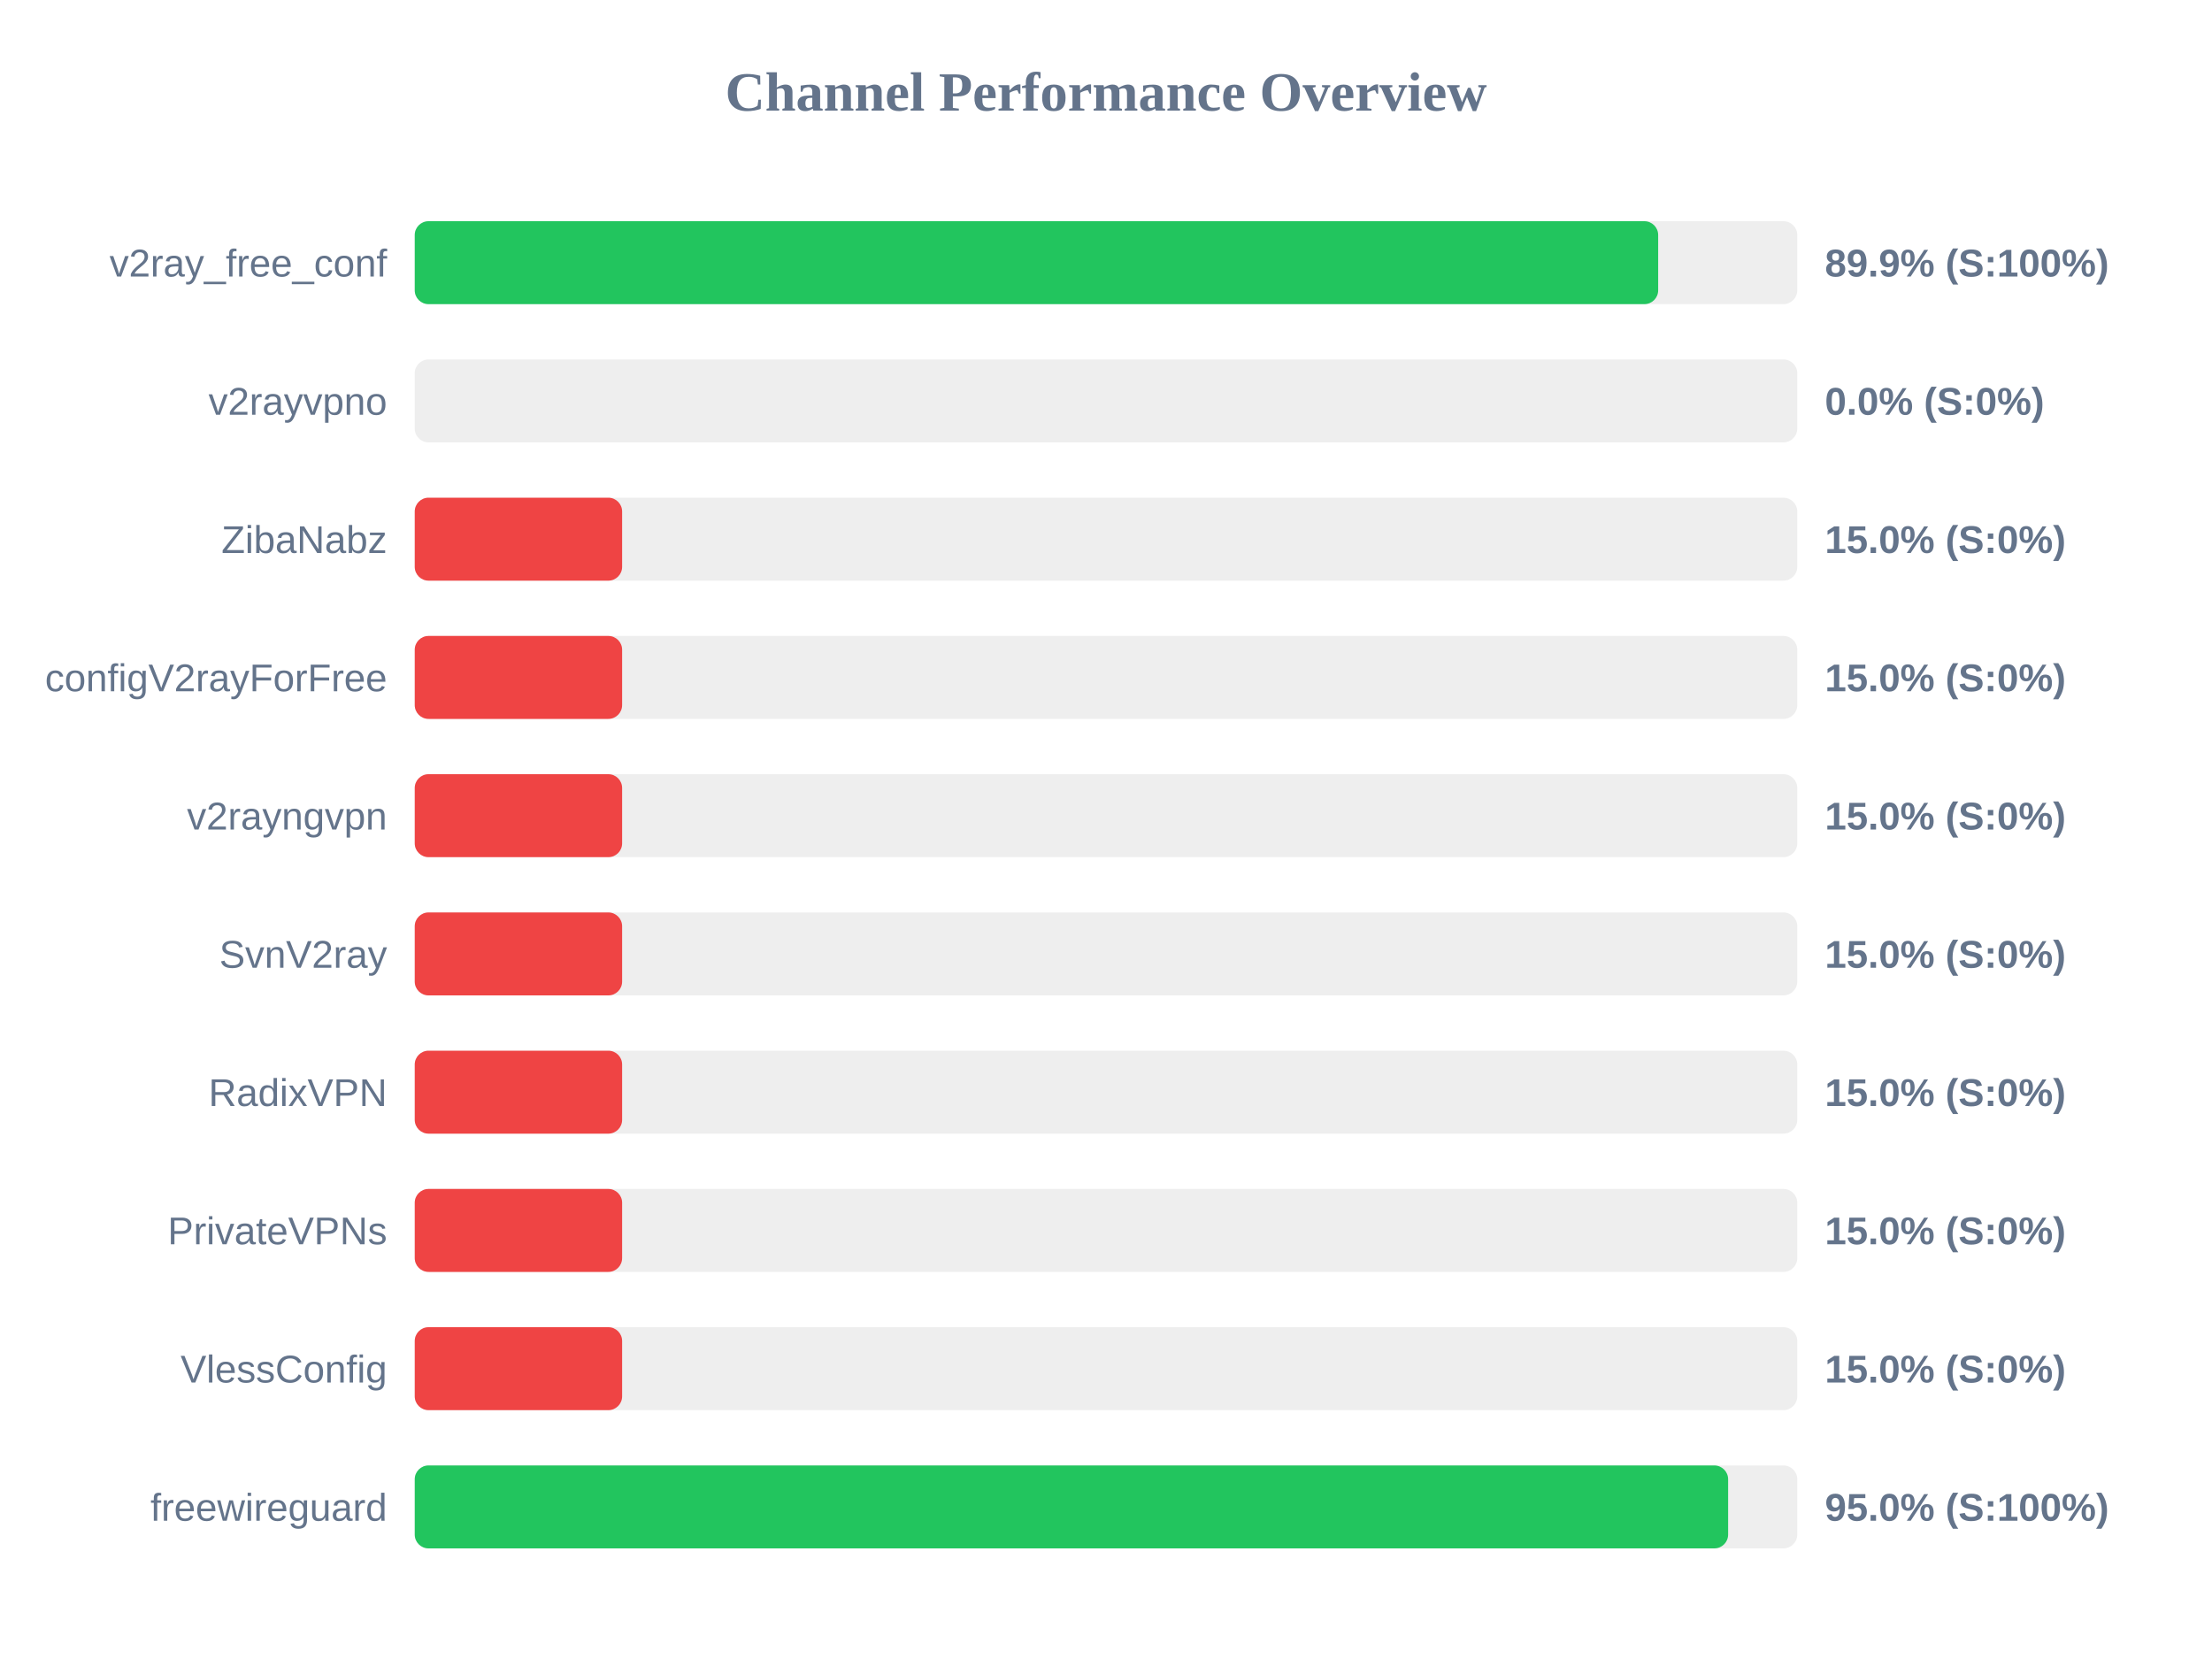
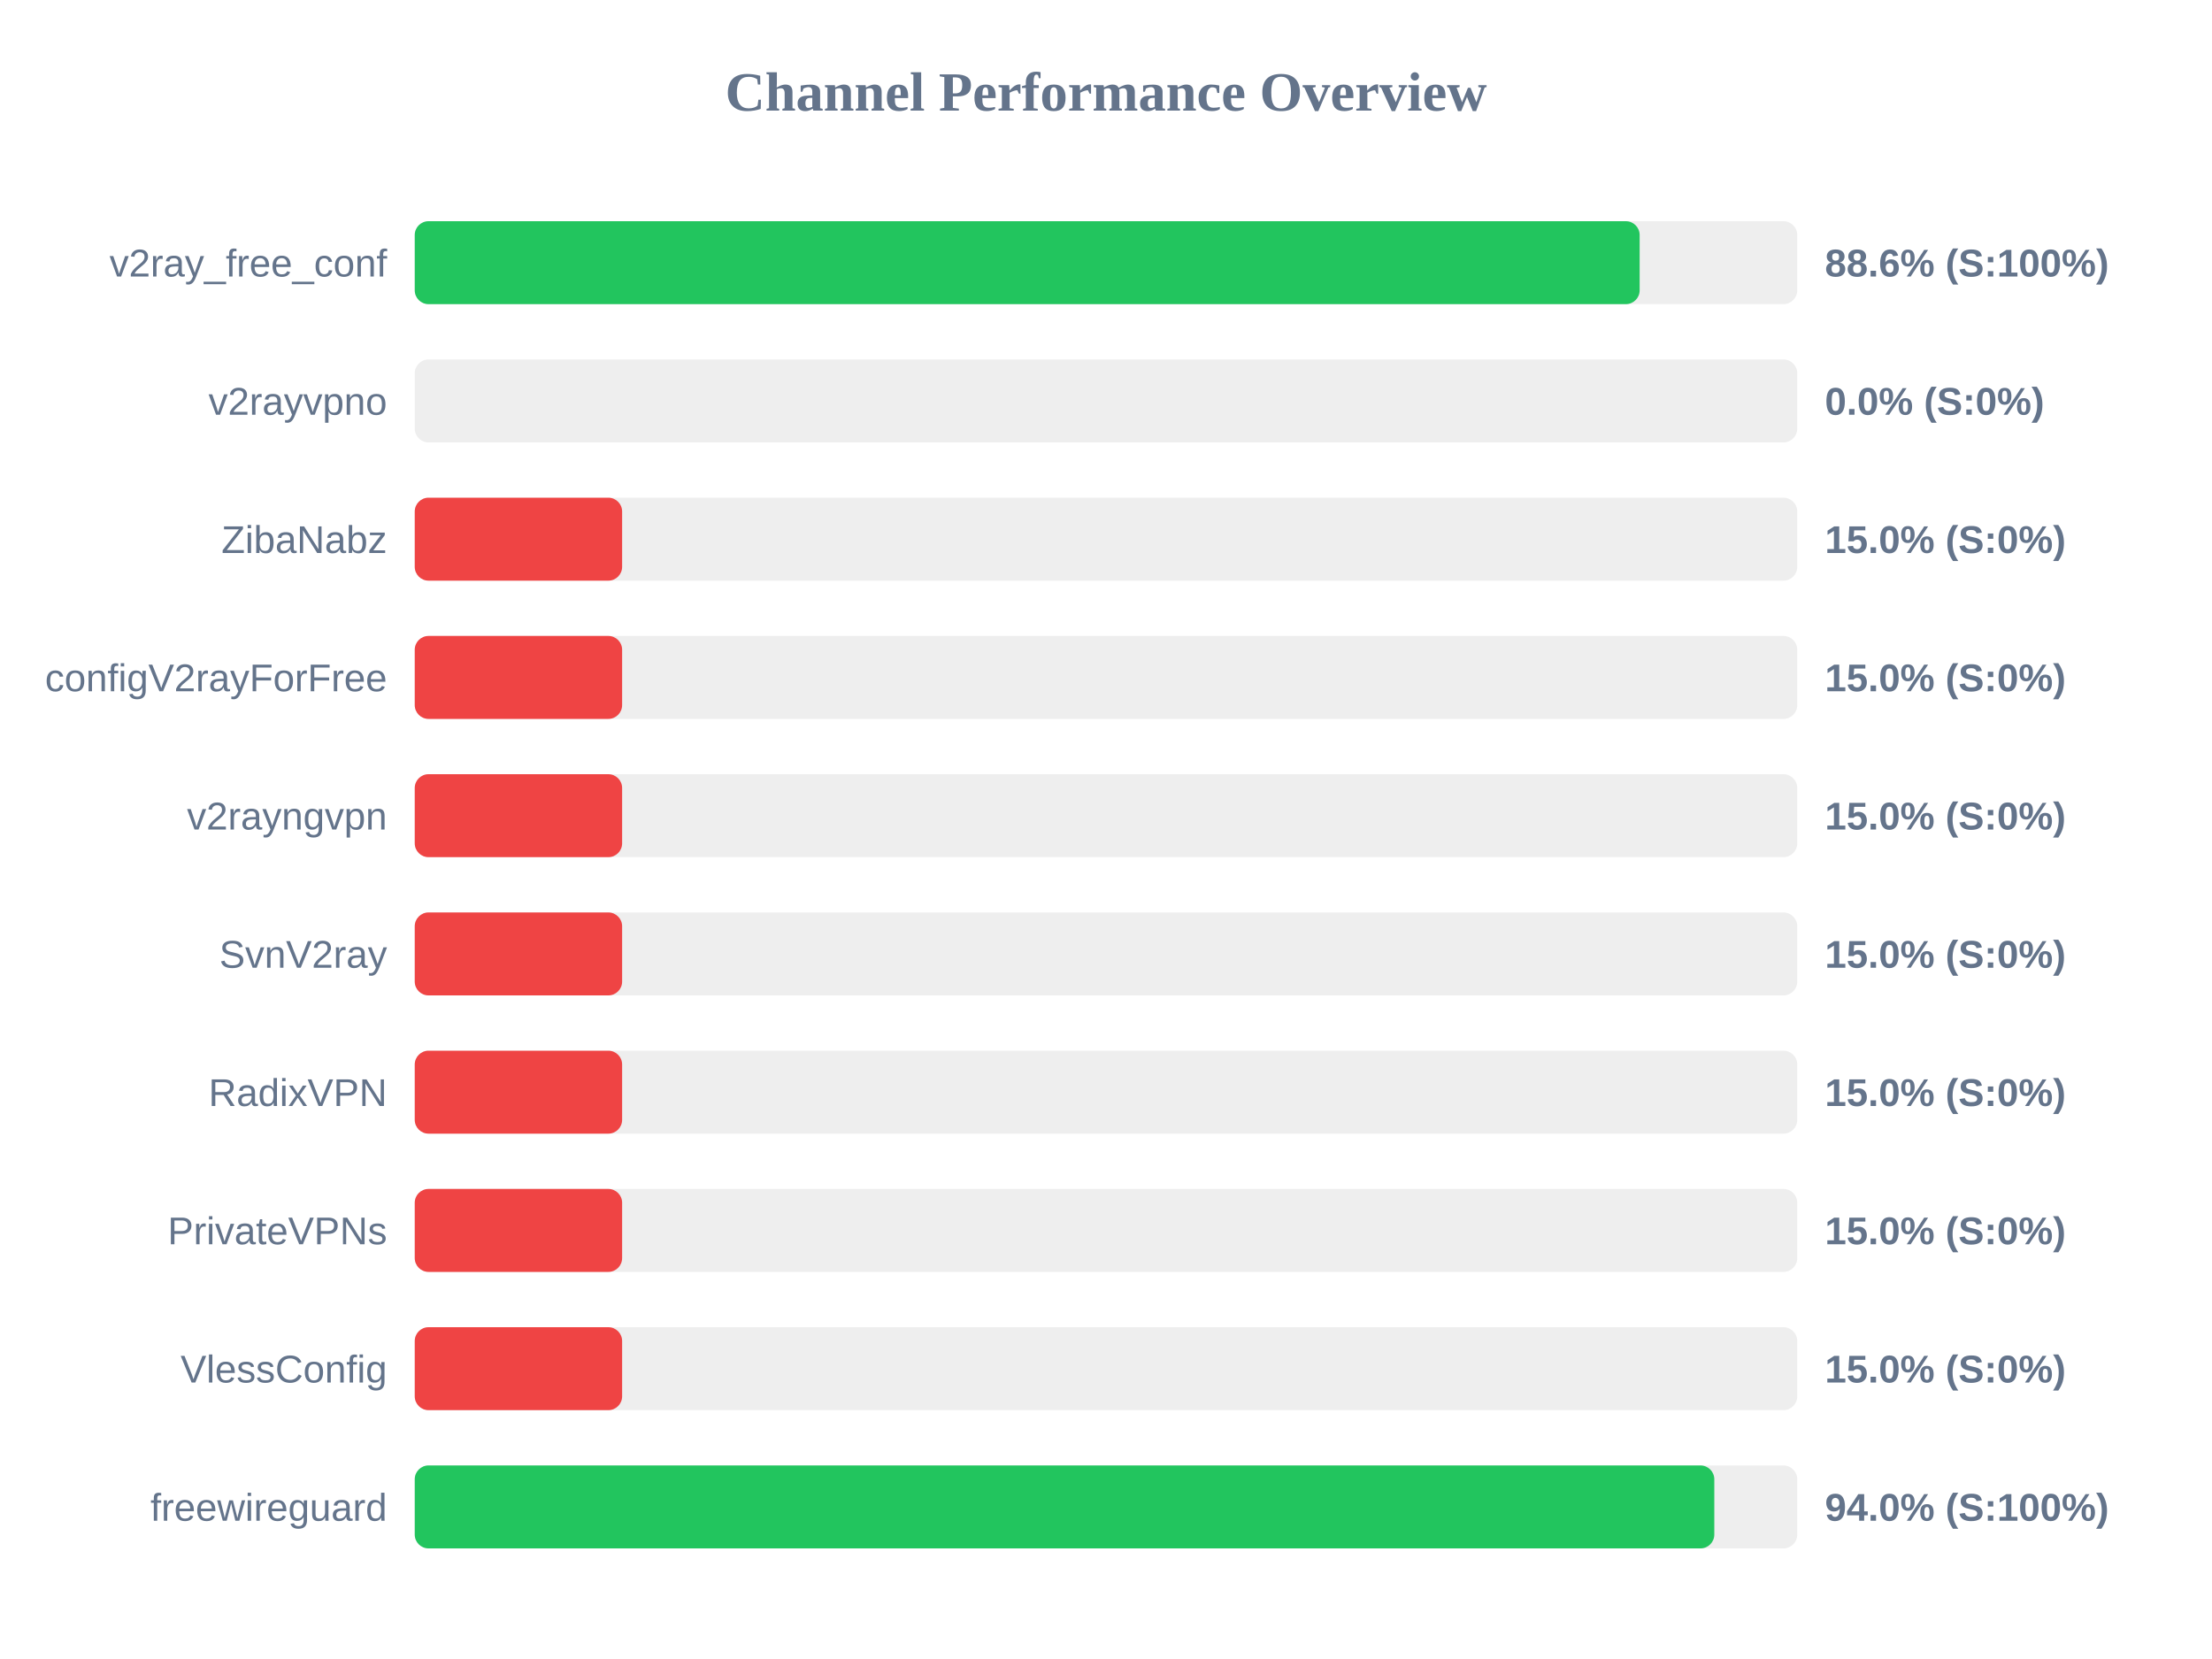
<svg xmlns="http://www.w3.org/2000/svg" width="800" height="600" version="1.1">
  <style>
        .row { font: 14px Arial; fill: #64748b; }
        .score { font: bold 14px Arial; fill: #64748b; }
    </style>
  <text x="400" y="40" text-anchor="middle" font-size="20px" font-weight="bold" fill="#64748b">Channel Performance Overview</text>
  <rect x="150" y="80" width="500" height="30" fill="#eee" rx="5" />
-   <rect x="150" y="80" width="449.7" height="30" fill="#22c55e" rx="5" />
+   <rect x="150" y="80" width="443.0" height="30" fill="#22c55e" rx="5" />
  <text x="140" y="100" text-anchor="end" class="row">v2ray_free_conf</text>
-   <text x="660" y="100" text-anchor="start" class="score">89.9% (S:100%)</text>
+   <text x="660" y="100" text-anchor="start" class="score">88.6% (S:100%)</text>
  <rect x="150" y="130" width="500" height="30" fill="#eee" rx="5" />
  <rect x="150" y="130" width="0.0" height="30" fill="#ef4444" rx="5" />
  <text x="140" y="150" text-anchor="end" class="row">v2rayvpno</text>
  <text x="660" y="150" text-anchor="start" class="score">0.0% (S:0%)</text>
  <rect x="150" y="180" width="500" height="30" fill="#eee" rx="5" />
  <rect x="150" y="180" width="75.0" height="30" fill="#ef4444" rx="5" />
  <text x="140" y="200" text-anchor="end" class="row">ZibaNabz</text>
  <text x="660" y="200" text-anchor="start" class="score">15.0% (S:0%)</text>
  <rect x="150" y="230" width="500" height="30" fill="#eee" rx="5" />
  <rect x="150" y="230" width="75.0" height="30" fill="#ef4444" rx="5" />
  <text x="140" y="250" text-anchor="end" class="row">configV2rayForFree</text>
  <text x="660" y="250" text-anchor="start" class="score">15.0% (S:0%)</text>
  <rect x="150" y="280" width="500" height="30" fill="#eee" rx="5" />
  <rect x="150" y="280" width="75.0" height="30" fill="#ef4444" rx="5" />
  <text x="140" y="300" text-anchor="end" class="row">v2rayngvpn</text>
  <text x="660" y="300" text-anchor="start" class="score">15.0% (S:0%)</text>
  <rect x="150" y="330" width="500" height="30" fill="#eee" rx="5" />
  <rect x="150" y="330" width="75.0" height="30" fill="#ef4444" rx="5" />
  <text x="140" y="350" text-anchor="end" class="row">SvnV2ray</text>
  <text x="660" y="350" text-anchor="start" class="score">15.0% (S:0%)</text>
  <rect x="150" y="380" width="500" height="30" fill="#eee" rx="5" />
  <rect x="150" y="380" width="75.0" height="30" fill="#ef4444" rx="5" />
  <text x="140" y="400" text-anchor="end" class="row">RadixVPN</text>
  <text x="660" y="400" text-anchor="start" class="score">15.0% (S:0%)</text>
  <rect x="150" y="430" width="500" height="30" fill="#eee" rx="5" />
  <rect x="150" y="430" width="75.0" height="30" fill="#ef4444" rx="5" />
  <text x="140" y="450" text-anchor="end" class="row">PrivateVPNs</text>
  <text x="660" y="450" text-anchor="start" class="score">15.0% (S:0%)</text>
  <rect x="150" y="480" width="500" height="30" fill="#eee" rx="5" />
  <rect x="150" y="480" width="75.0" height="30" fill="#ef4444" rx="5" />
  <text x="140" y="500" text-anchor="end" class="row">VlessConfig</text>
  <text x="660" y="500" text-anchor="start" class="score">15.0% (S:0%)</text>
  <rect x="150" y="530" width="500" height="30" fill="#eee" rx="5" />
-   <rect x="150" y="530" width="475.0" height="30" fill="#22c55e" rx="5" />
+   <rect x="150" y="530" width="470.0" height="30" fill="#22c55e" rx="5" />
  <text x="140" y="550" text-anchor="end" class="row">freewireguard</text>
-   <text x="660" y="550" text-anchor="start" class="score">95.0% (S:100%)</text>
+   <text x="660" y="550" text-anchor="start" class="score">94.0% (S:100%)</text>
</svg>
